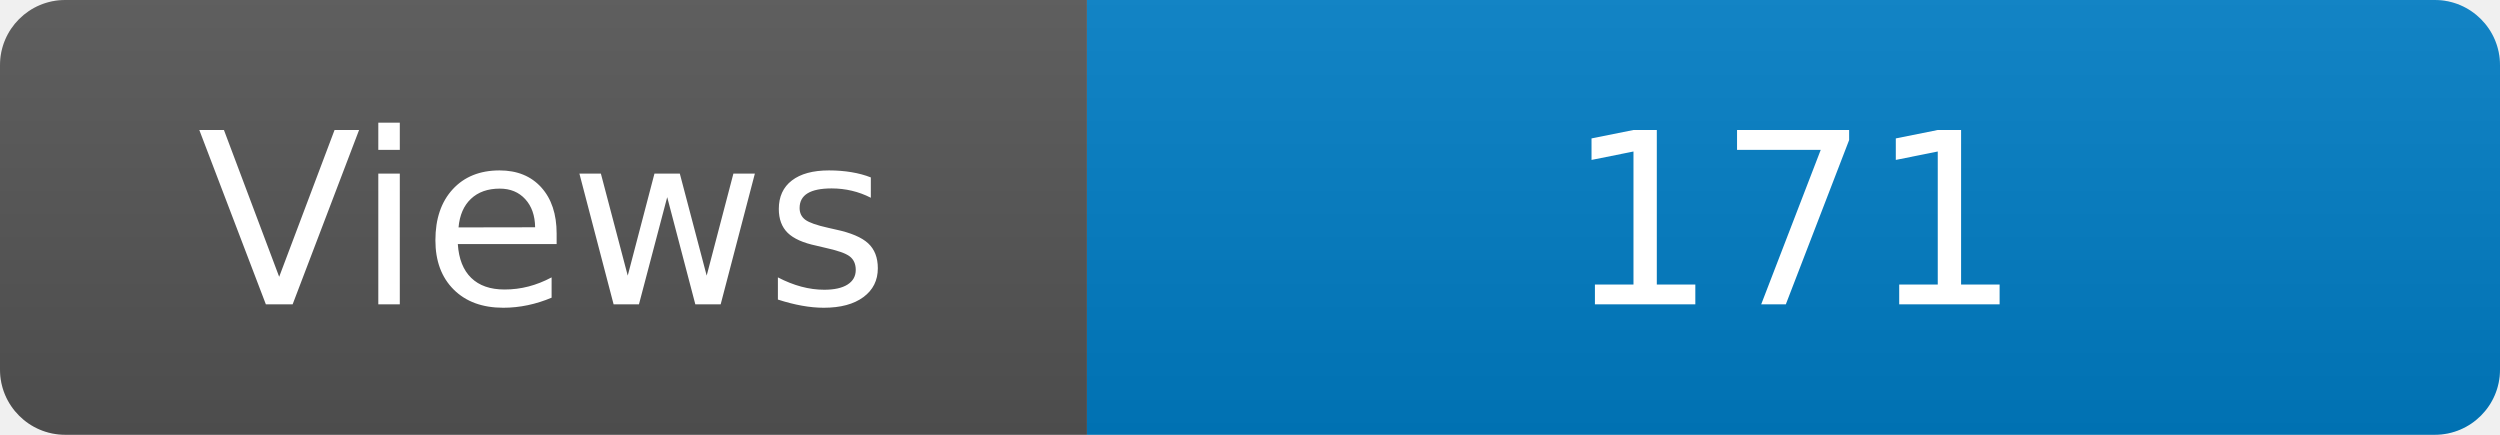
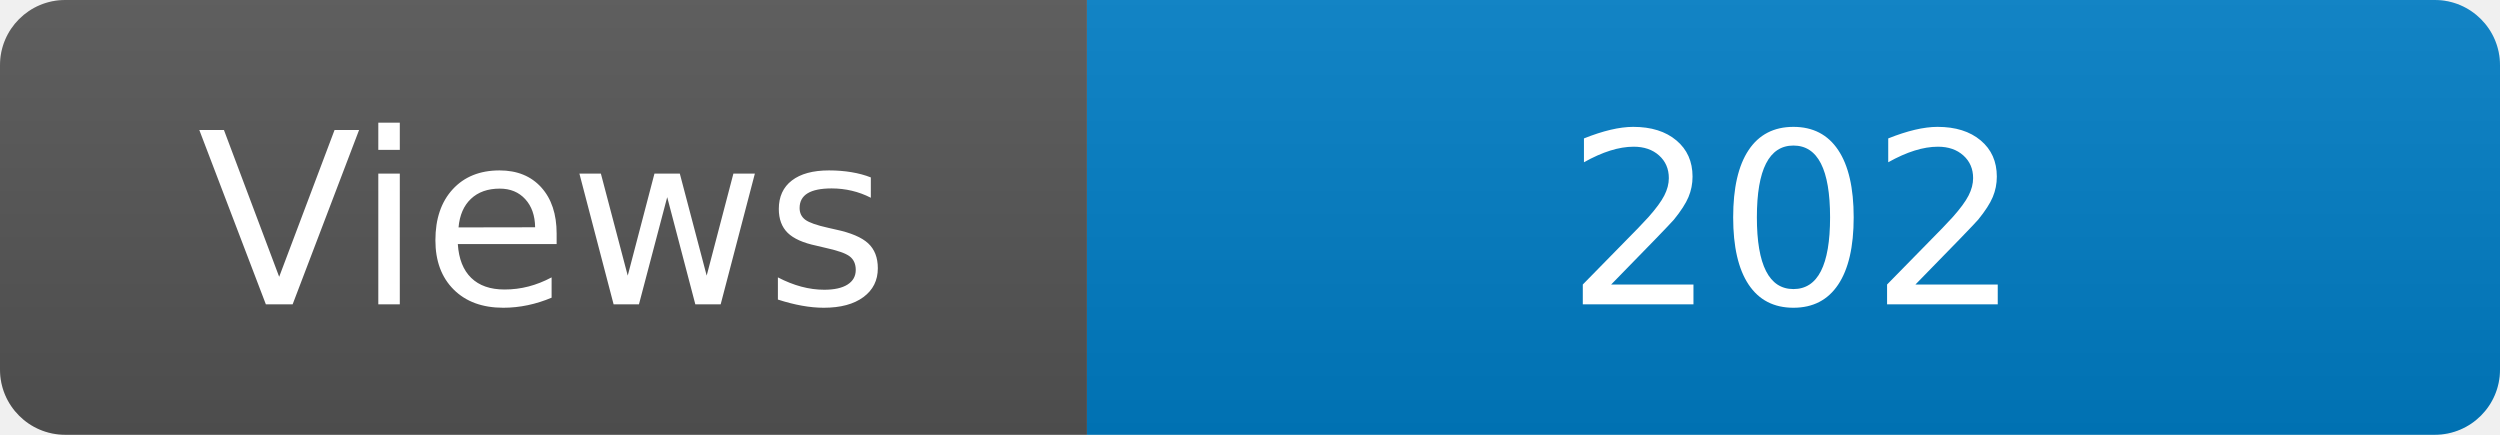
<svg xmlns="http://www.w3.org/2000/svg" width="115" height="20" role="img" aria-label="Maintained?: yes">
  <linearGradient id="s" x2="0" y2="100%">
    <stop offset="0" stop-color="#bbb" stop-opacity=".1" />
    <stop offset="1" stop-opacity=".1" />
  </linearGradient>
  <clipPath id="r">
    <rect width="115" height="20" rx="3" fill="#fff" />
  </clipPath>
  <g clip-path="url(#r)">
    <rect width="50" height="20" fill="#555" />
    <rect x="50" width="160" height="20" fill="#007ec6" />
    <rect width="115" height="20" fill="url(#s)" />
  </g>
  <g fill="#fff" text-anchor="middle" font-family="Verdana,Geneva,DejaVu Sans,sans-serif" font-size="110">
    <text x="250" y="140" transform="scale(.1)" fill="#fff">Views</text>
-     <text x="825" y="140" transform="scale(.1)" fill="#fff">171</text>
+     <text x="825" y="140" transform="scale(.1)" fill="#fff">202</text>
  </g>
</svg>
